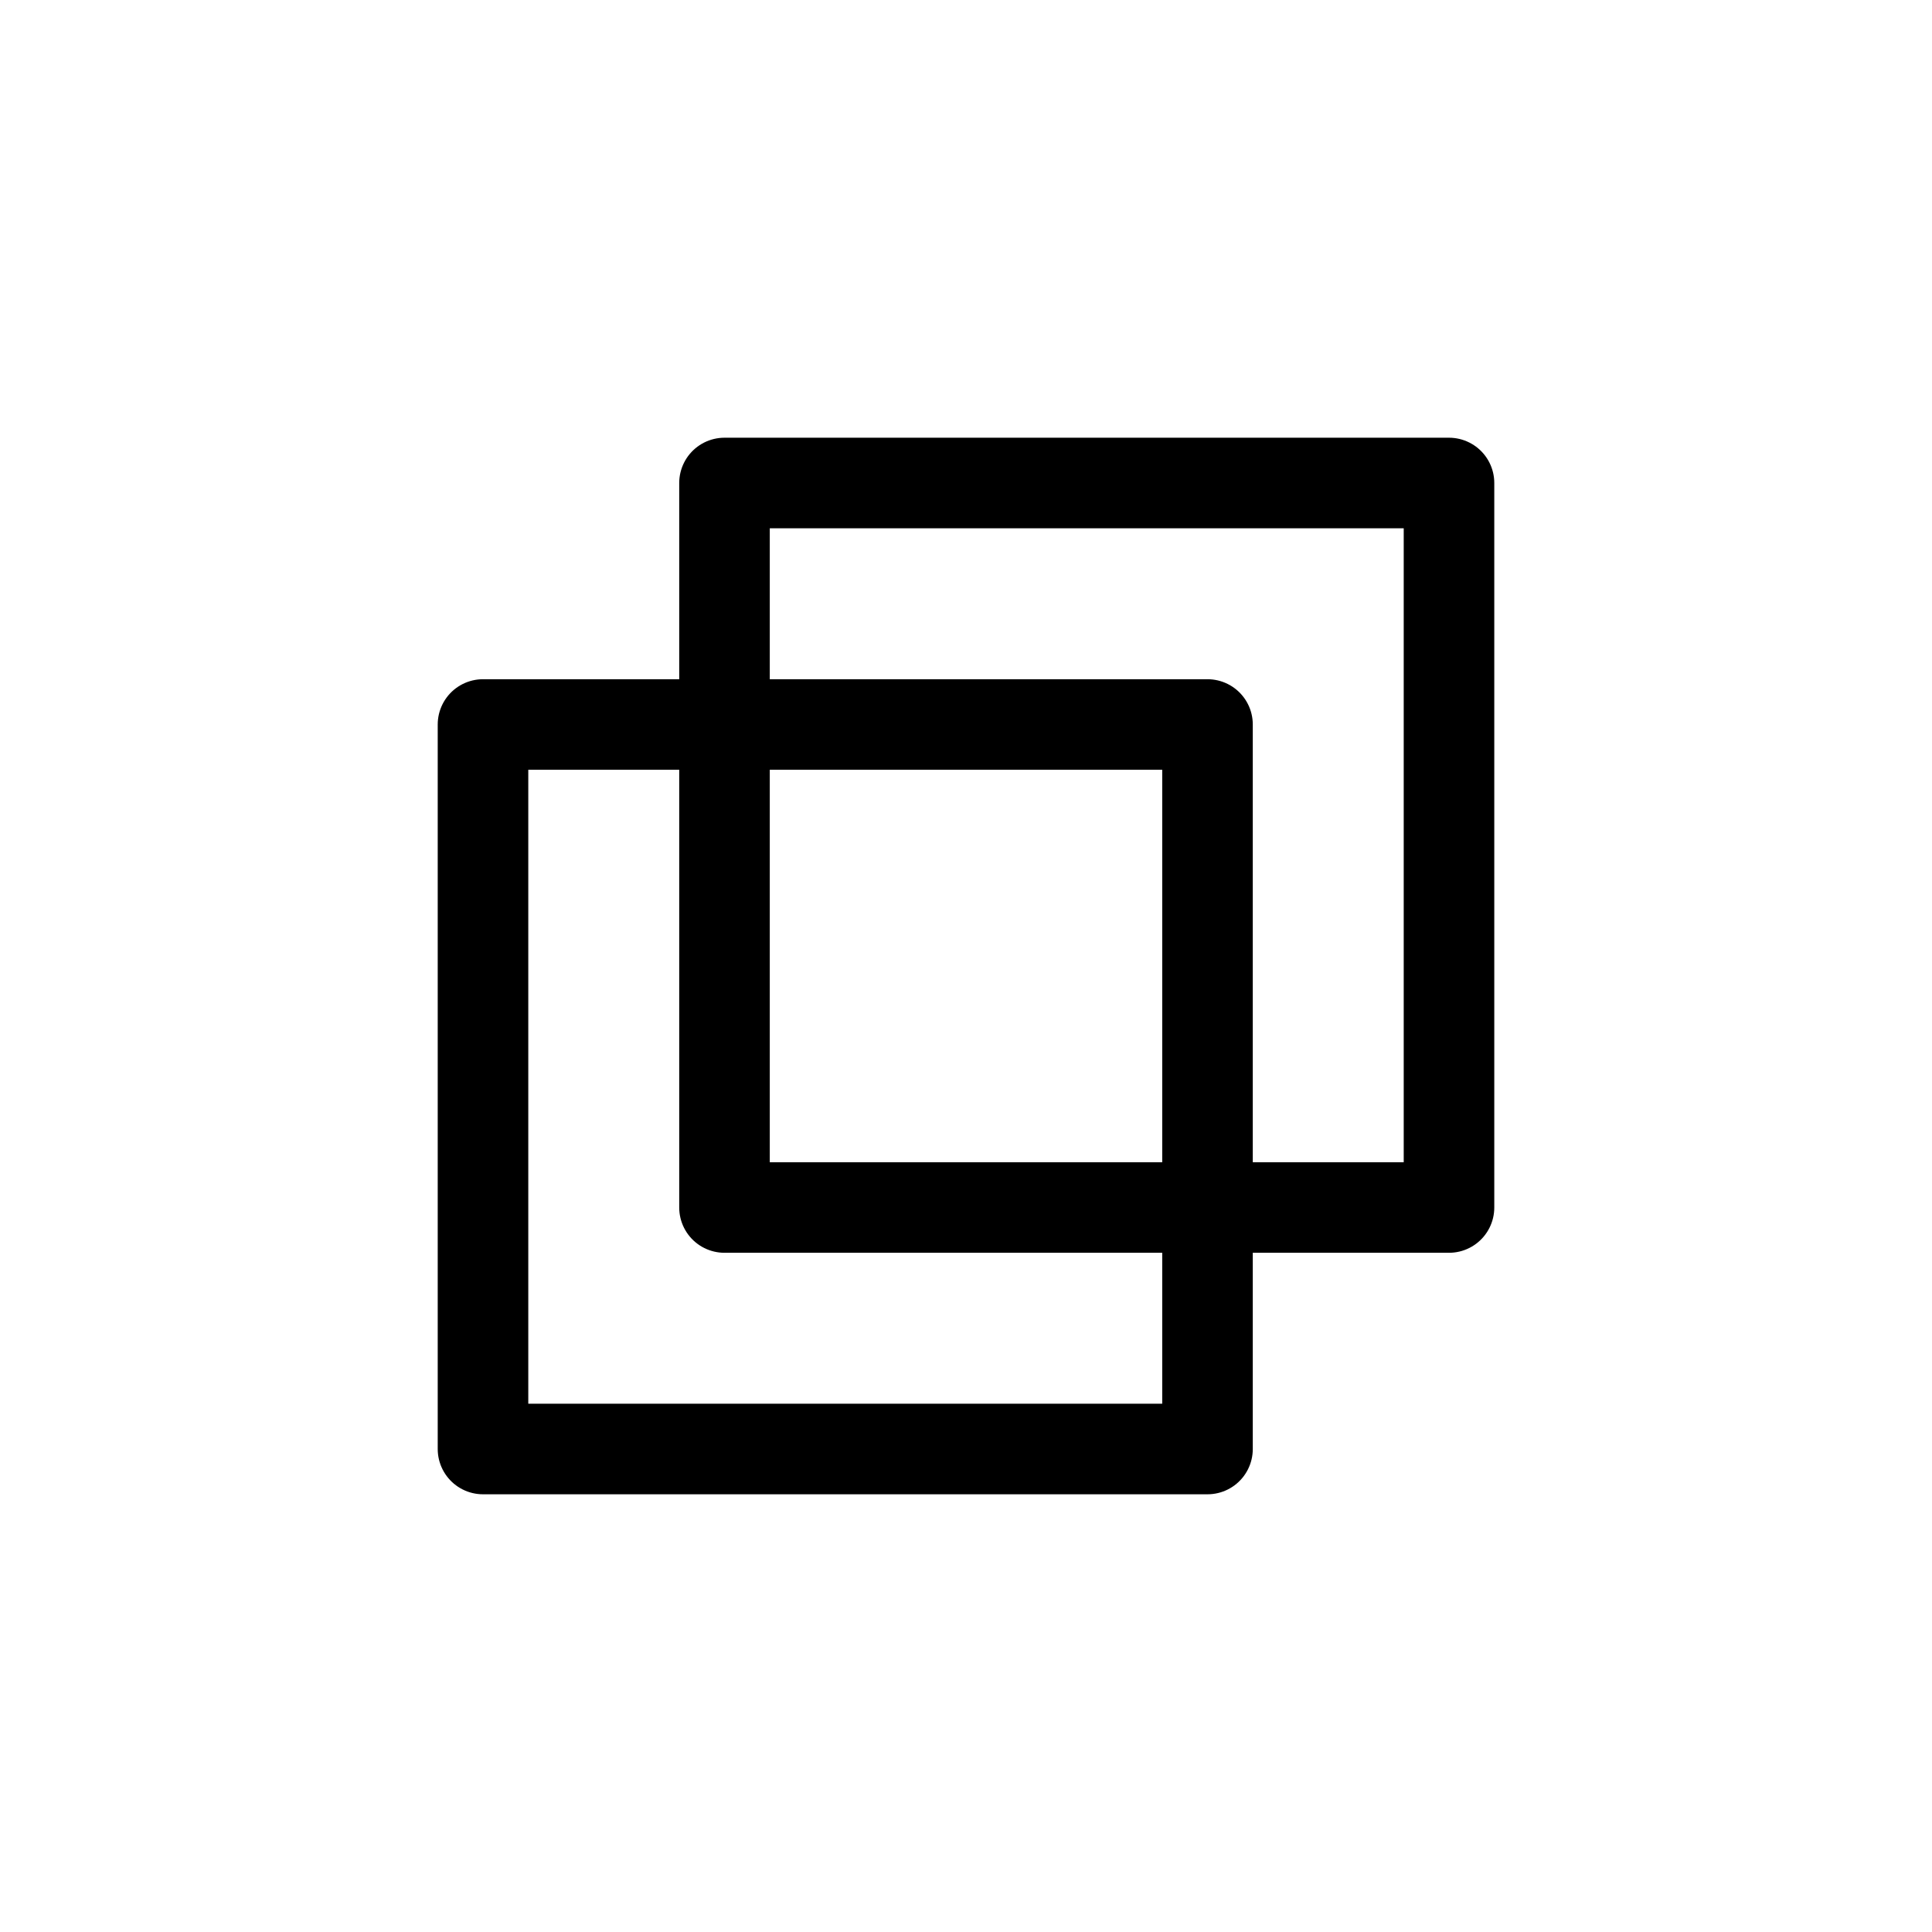
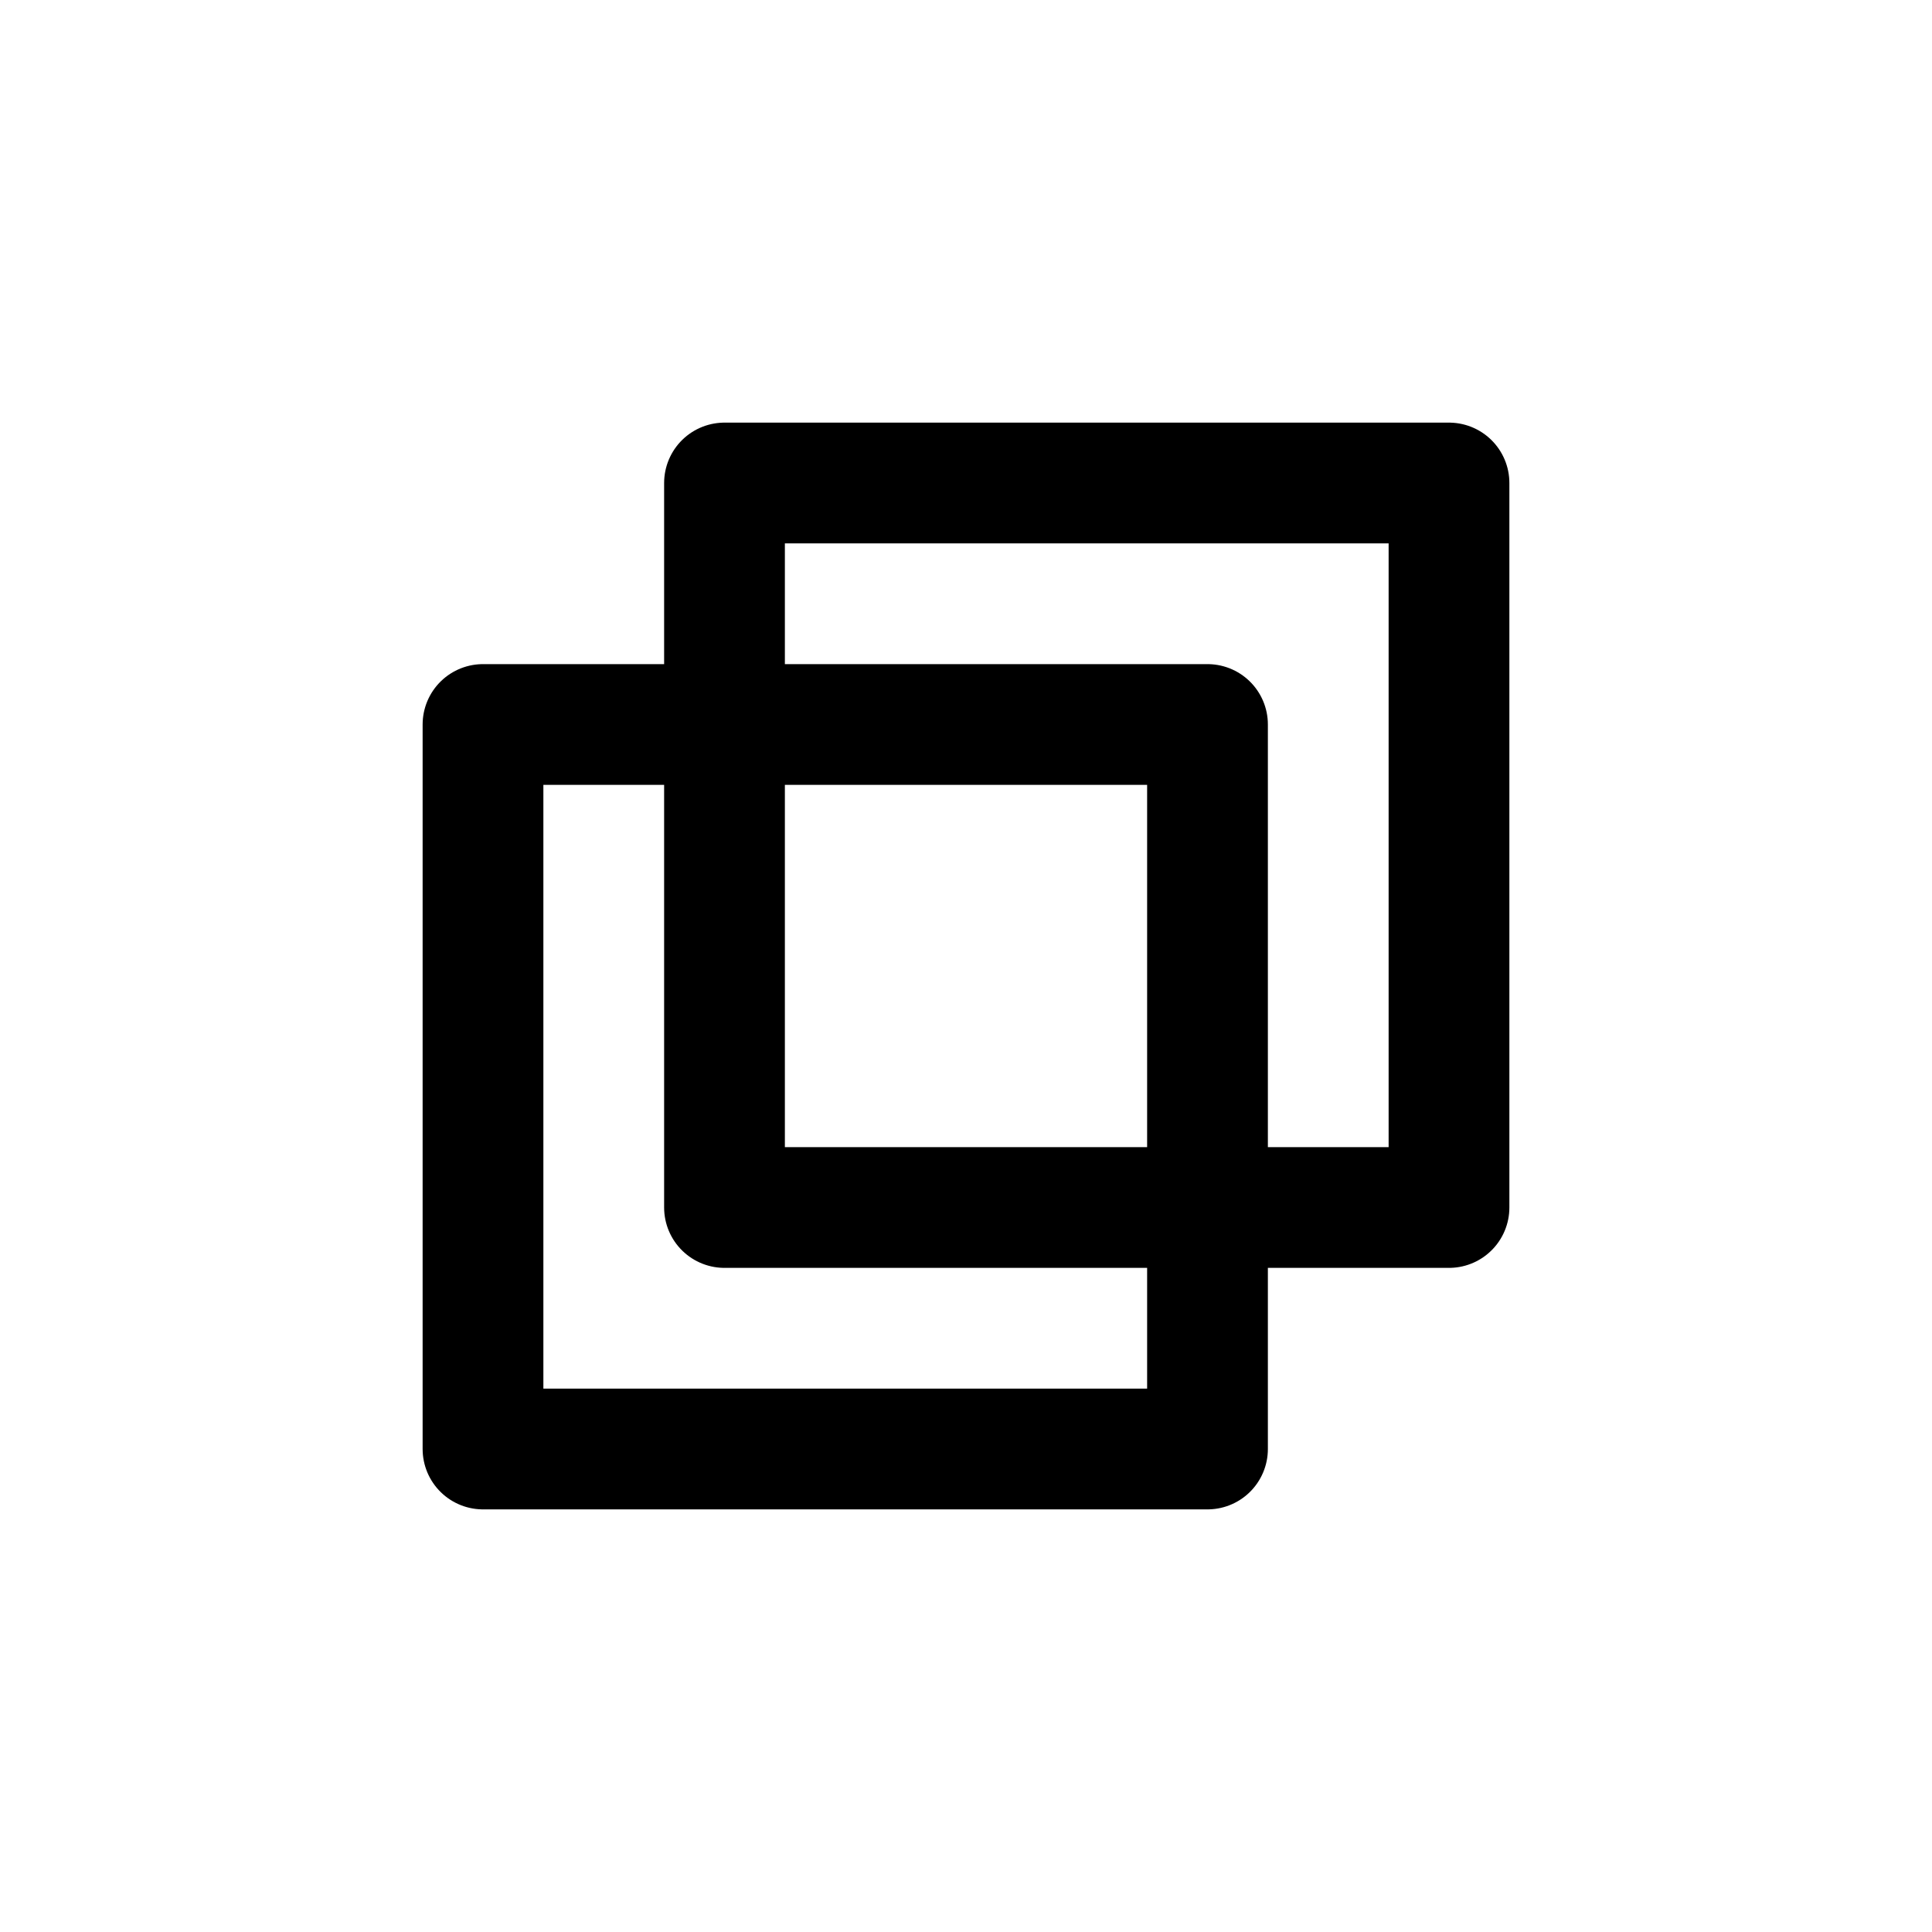
- <svg xmlns="http://www.w3.org/2000/svg" viewBox="-32 -32 64 64" stroke="#000" stroke-width="3" stroke-linejoin="round" fill="none">
-   <path d="M-16-8H8v24h-24z" />
-   <path d="M-8-16h24V8H-8z" />
+ <svg xmlns="http://www.w3.org/2000/svg" viewBox="-8 -8 16 16" stroke="#000" stroke-linejoin="round" fill="none">
+   <path d="M-4-2h6v6h-6z" />
+   <path d="M-2-4h6v6h-6z" />
</svg>
